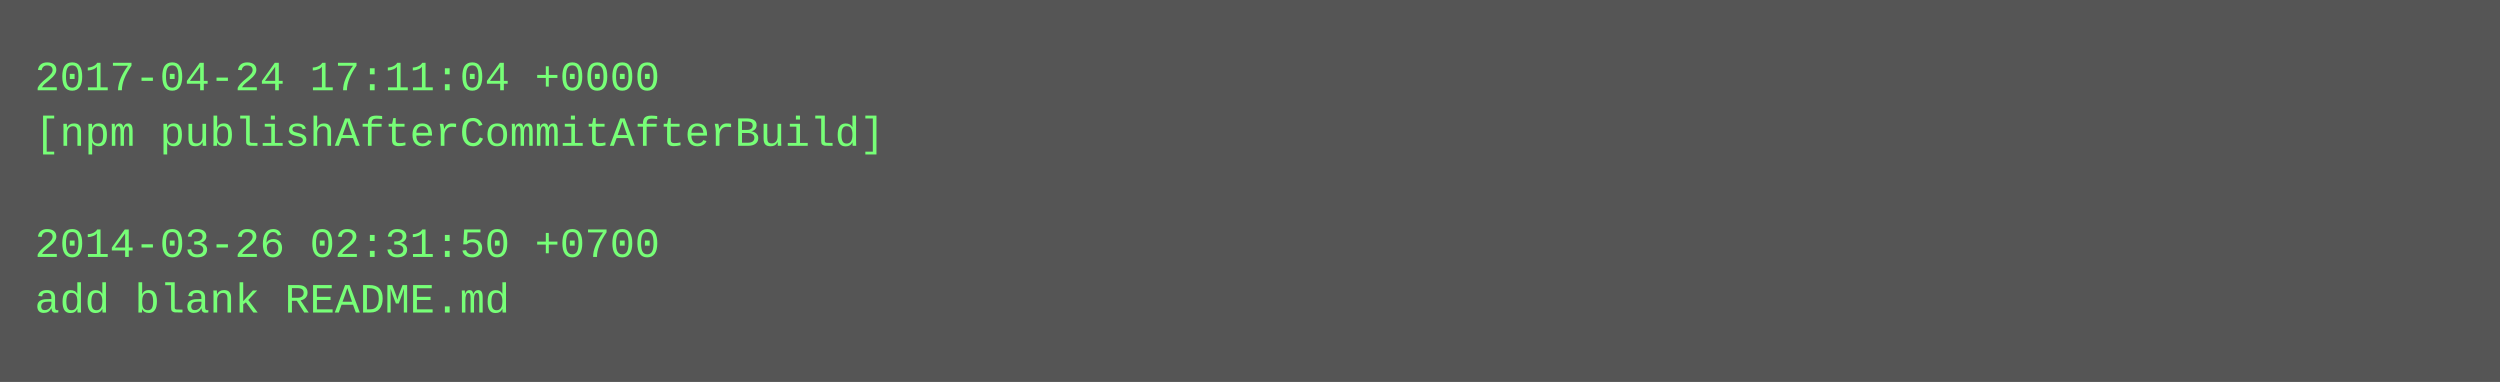
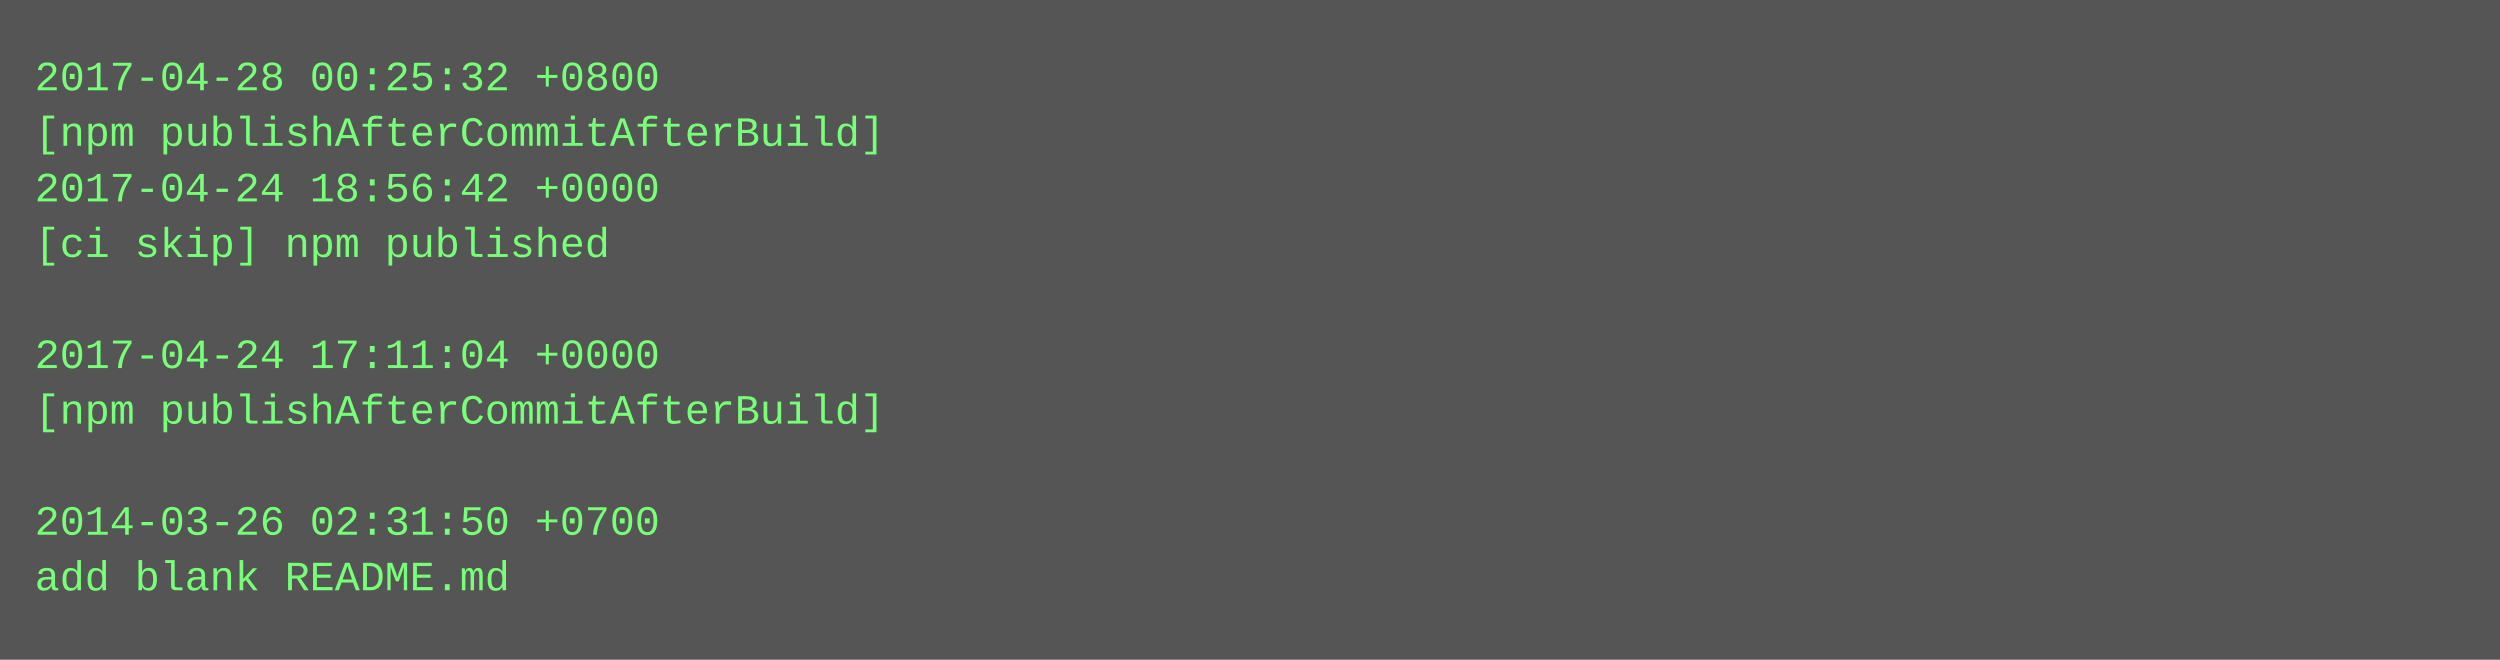
- <svg xmlns="http://www.w3.org/2000/svg" height="110" width="720">
-   <rect height="110" fill="#555" width="720" />
+ <svg xmlns="http://www.w3.org/2000/svg" height="190" width="720">
+   <rect height="190" fill="#555" width="720" />
  <text fill="#7f7" font-family="Courier New" font-size="12" xml:space="preserve">
-     <tspan x="10" y="26">2017-04-24 17:11:04 +0000</tspan>
+     <tspan x="10" y="26">2017-04-28 00:25:32 +0800</tspan>
    <tspan x="10" y="42">[npm publishAfterCommitAfterBuild]</tspan>
-     <tspan x="10" y="58" />
-     <tspan x="10" y="74">2014-03-26 02:31:50 +0700</tspan>
-     <tspan x="10" y="90">add blank README.md</tspan>
+     <tspan x="10" y="58">2017-04-24 18:56:42 +0000</tspan>
+     <tspan x="10" y="74">[ci skip] npm published</tspan>
+     <tspan x="10" y="90" />
+     <tspan x="10" y="106">2017-04-24 17:11:04 +0000</tspan>
+     <tspan x="10" y="122">[npm publishAfterCommitAfterBuild]</tspan>
+     <tspan x="10" y="138" />
+     <tspan x="10" y="154">2014-03-26 02:31:50 +0700</tspan>
+     <tspan x="10" y="170">add blank README.md</tspan>
  </text>
</svg>
